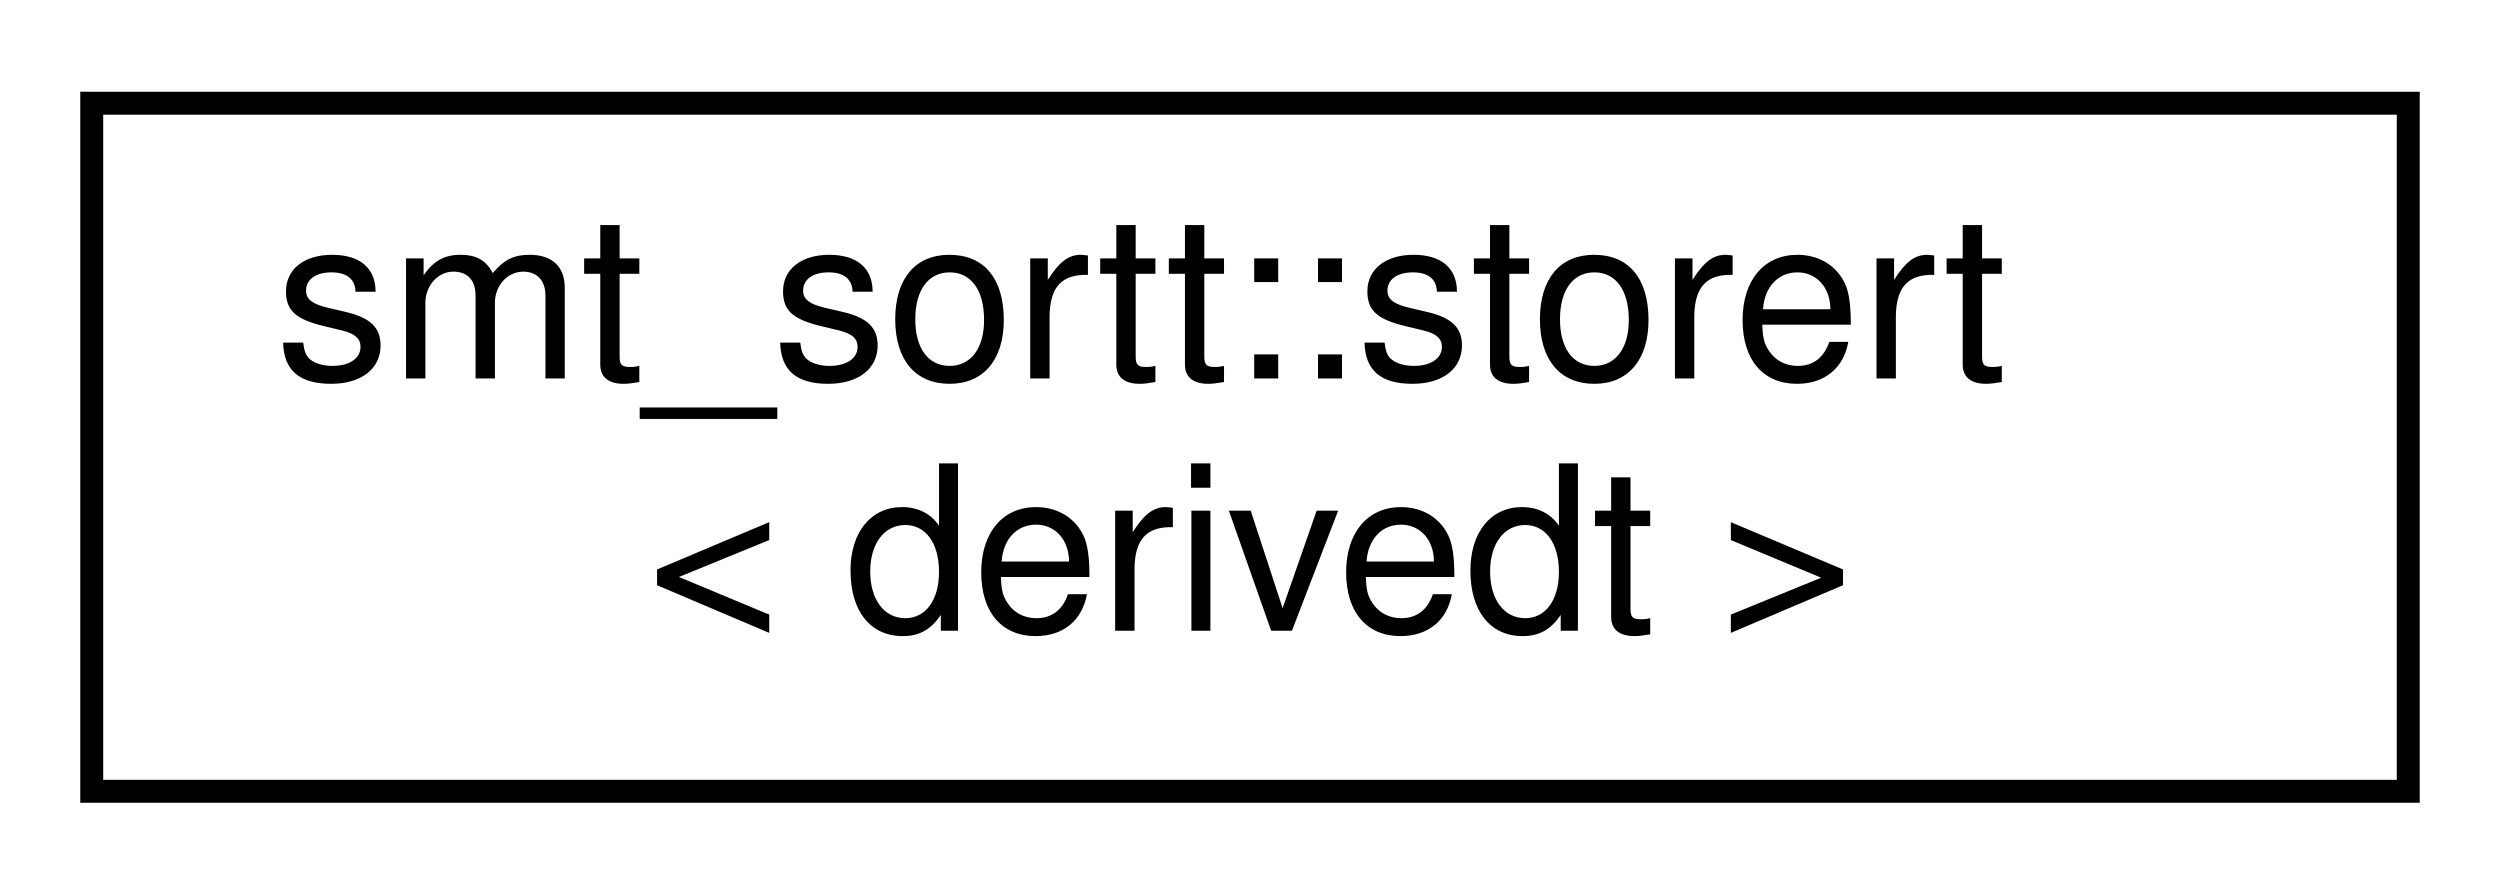
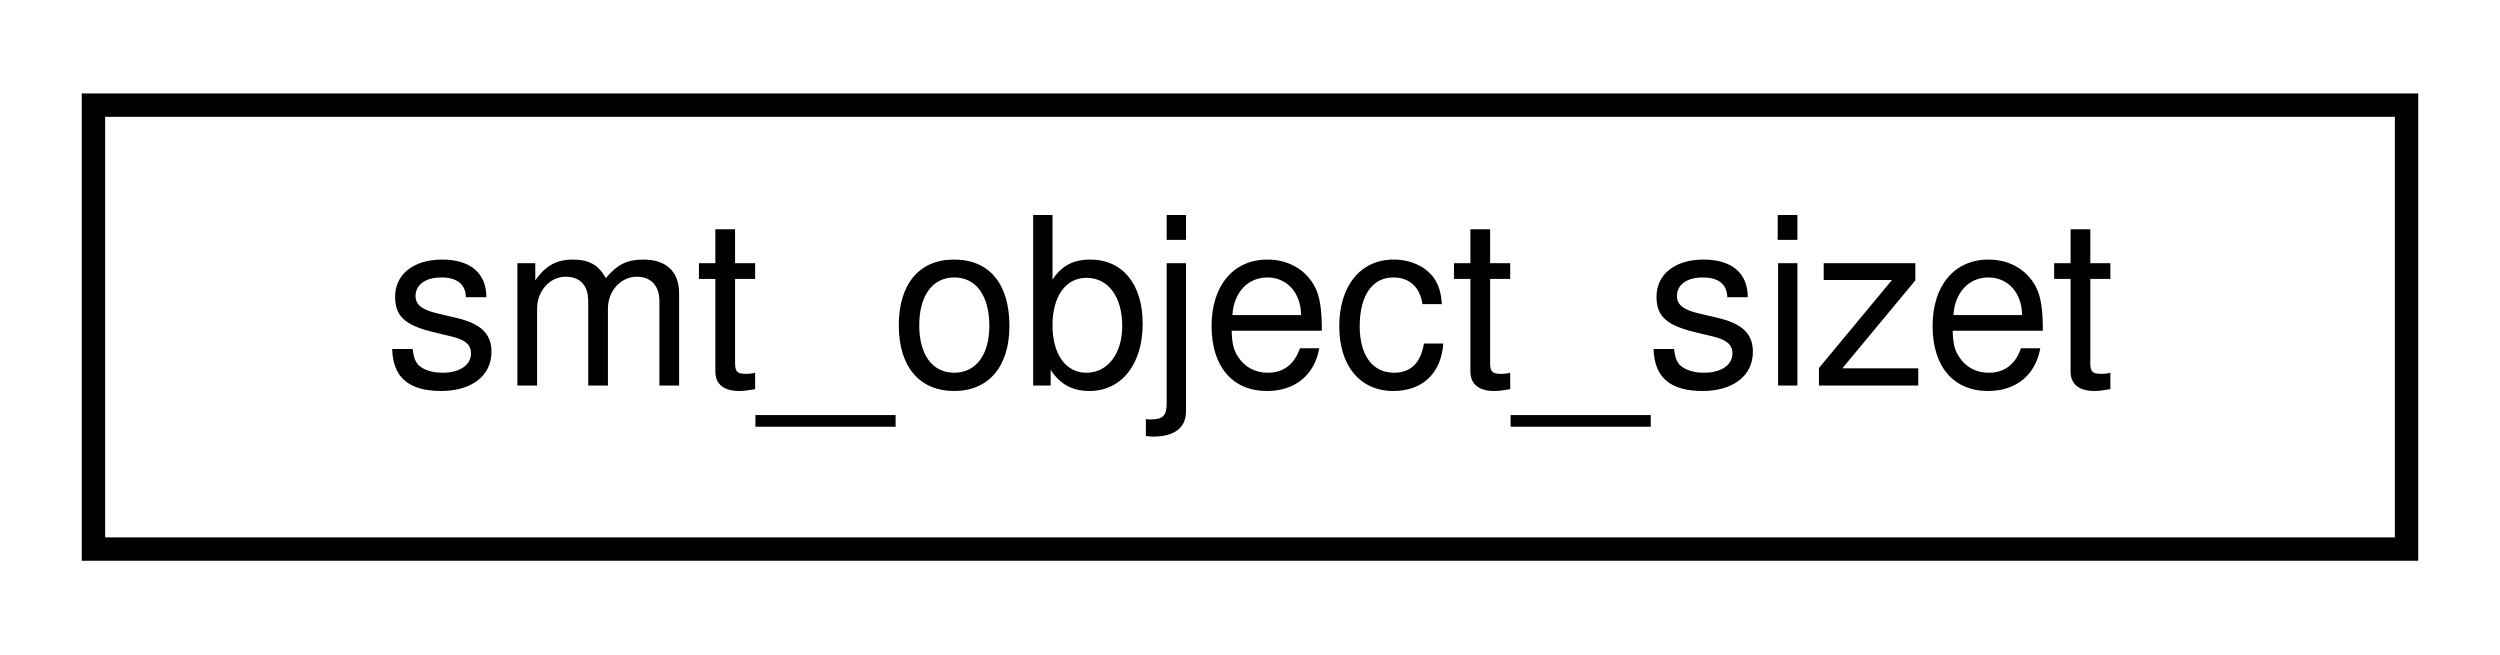
- <svg xmlns="http://www.w3.org/2000/svg" xmlns:xlink="http://www.w3.org/1999/xlink" width="109pt" height="39pt" viewBox="0.00 0.00 109.00 39.00">
-   <g id="graph0" class="graph" transform="scale(1 1) rotate(0) translate(4 35)">
+ <svg xmlns="http://www.w3.org/2000/svg" xmlns:xlink="http://www.w3.org/1999/xlink" width="107pt" height="28pt" viewBox="0.00 0.00 107.00 28.00">
+   <g id="graph0" class="graph" transform="scale(1 1) rotate(0) translate(4 24)">
    <g id="node1" class="node">
      <g id="a_node1">
-         <a xlink:href="classsmt__sortt_1_1storert.html" target="_top" xlink:title="Class for adding the ability to up and down cast smt_sortt to and from irept.">
-           <polygon fill="none" stroke="black" points="0,-0.5 0,-30.5 101,-30.5 101,-0.5 0,-0.5" />
-           <text text-anchor="start" x="8" y="-18.5" font-family="Helvetica,sans-Serif" font-size="10.00">smt_sortt::storert</text>
-           <text text-anchor="middle" x="50.5" y="-7.5" font-family="Helvetica,sans-Serif" font-size="10.00">&lt; derivedt &gt;</text>
+         <a xlink:href="structsmt__object__sizet.html" target="_top" xlink:title="Specifics of how the object size lookup is implemented in SMT terms.">
+           <polygon fill="none" stroke="black" points="0,-0.5 0,-19.5 99,-19.5 99,-0.5 0,-0.5" />
+           <text text-anchor="middle" x="49.5" y="-7.5" font-family="Helvetica,sans-Serif" font-size="10.00">smt_object_sizet</text>
        </a>
      </g>
    </g>
  </g>
</svg>
